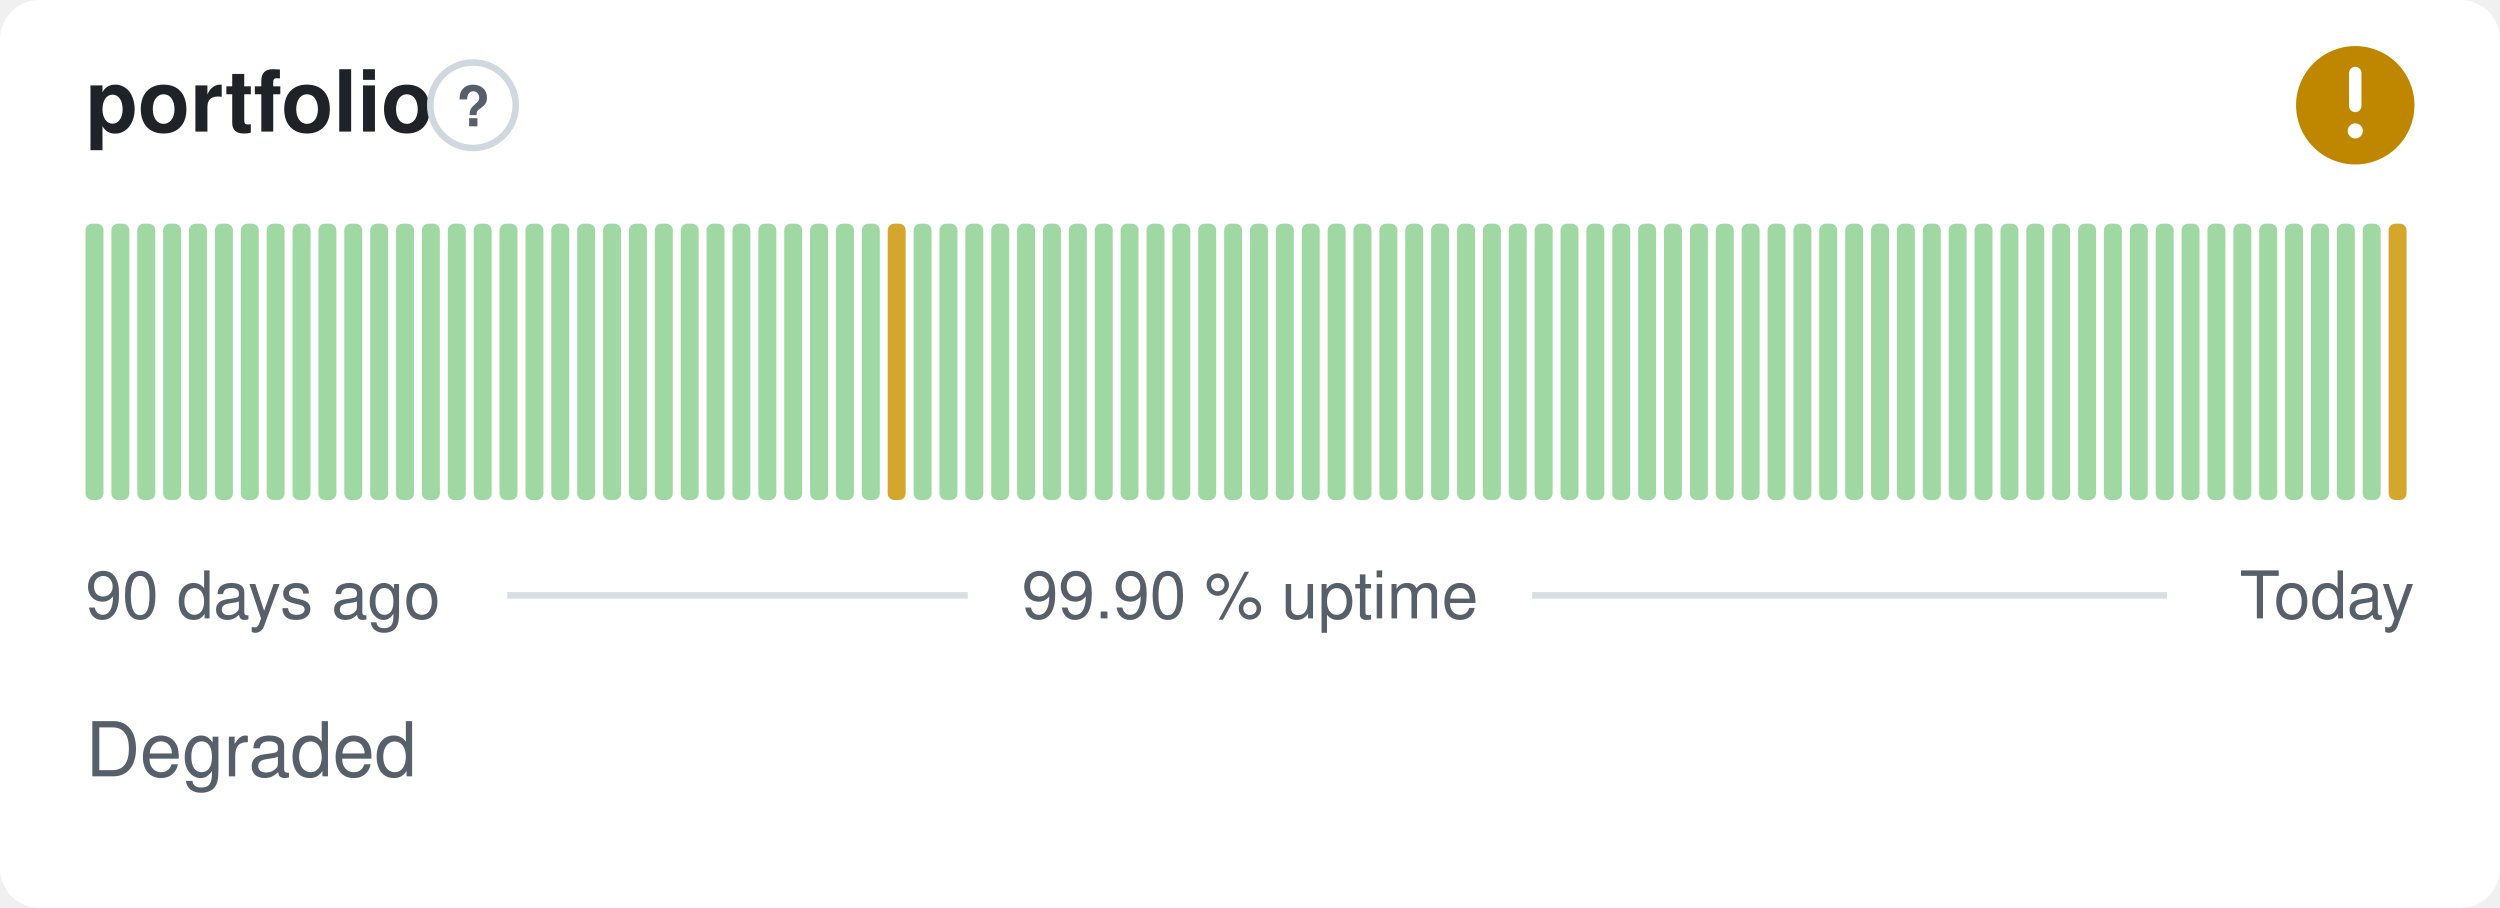
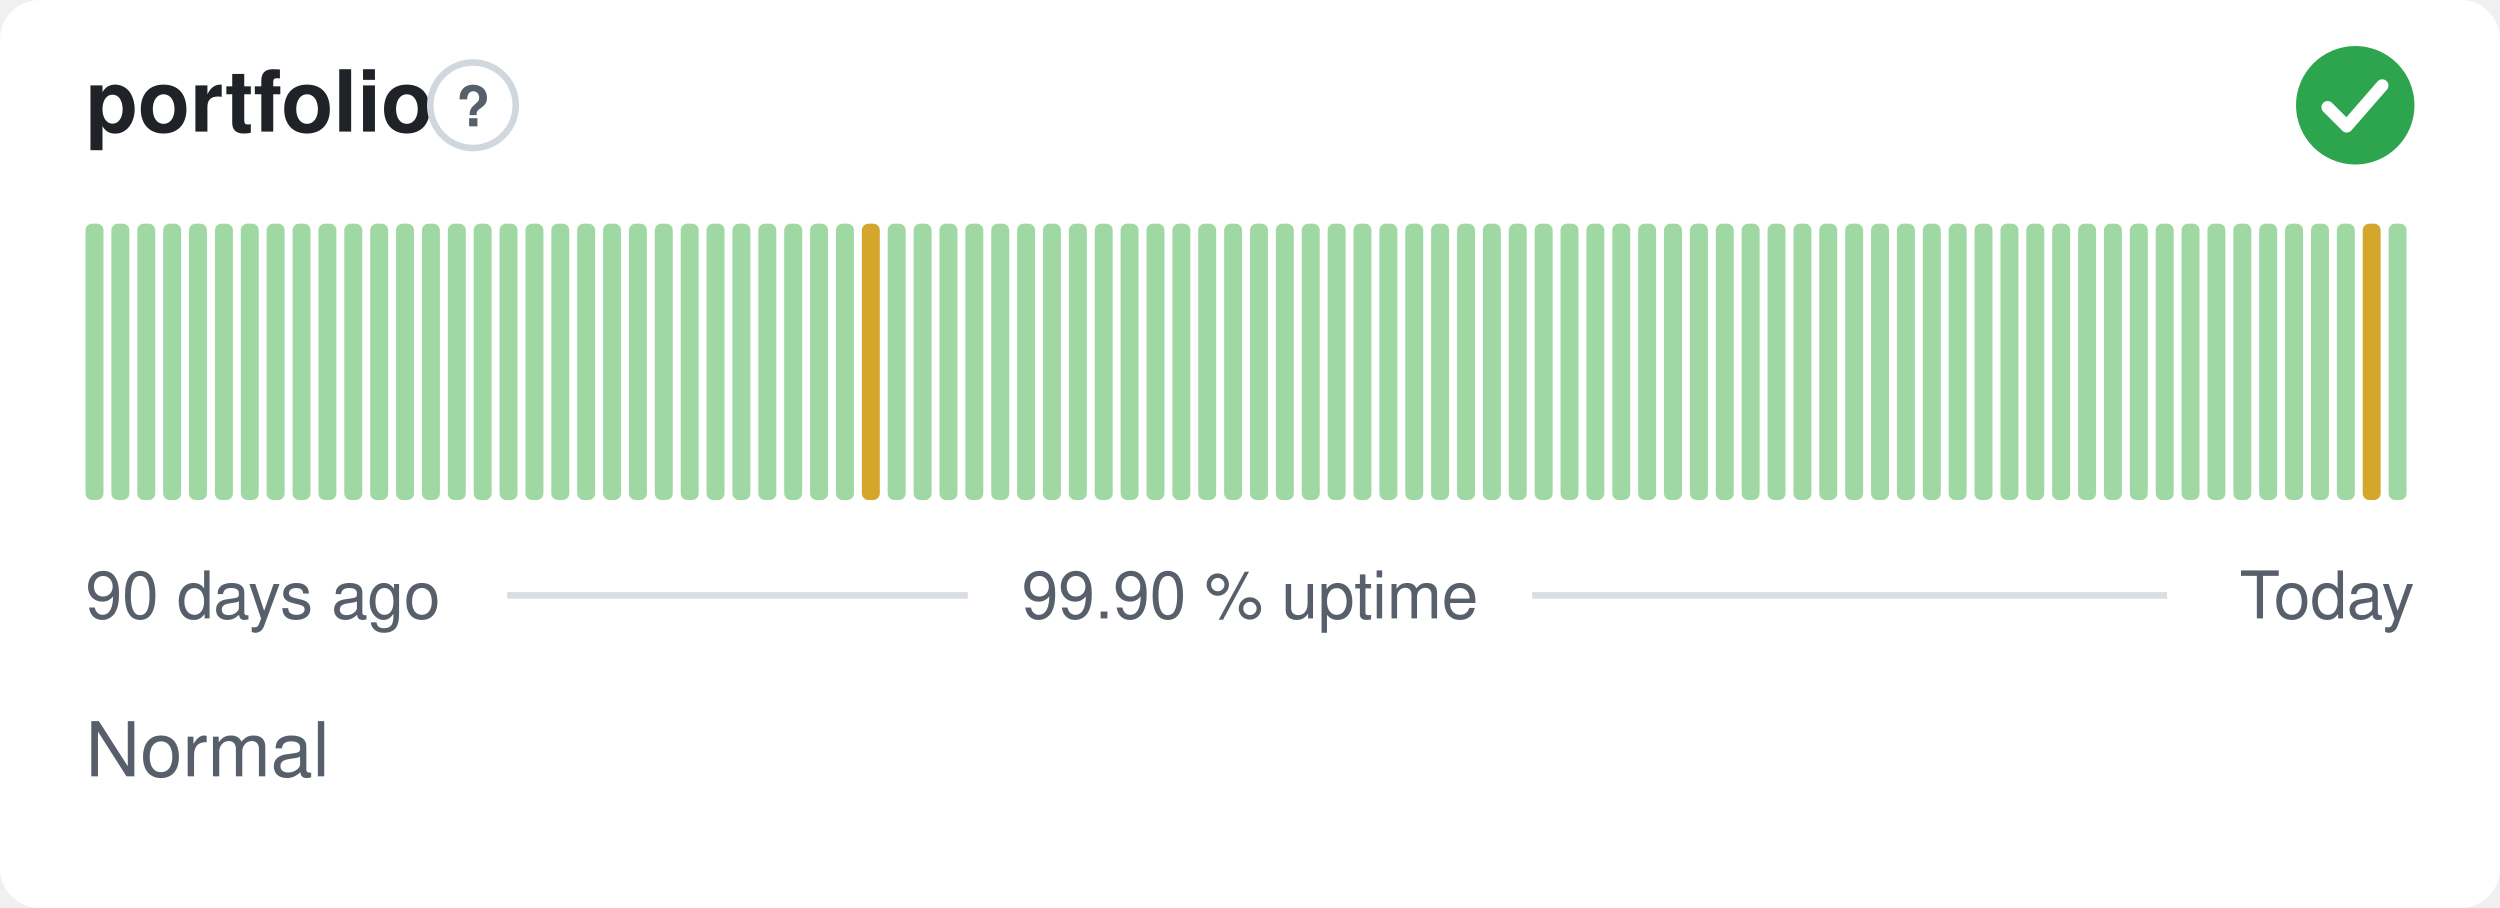
- <svg xmlns="http://www.w3.org/2000/svg" width="380" height="138" viewBox="0 0 380 138" role="img" aria-label="portfolio: Degraded, 99.90 % uptime over the last 90 days" font-family="-apple-system,BlinkMacSystemFont,'Segoe UI',Helvetica,Arial,sans-serif">
+ <svg xmlns="http://www.w3.org/2000/svg" width="380" height="138" viewBox="0 0 380 138" role="img" aria-label="portfolio: Normal, 99.90 % uptime over the last 90 days" font-family="-apple-system,BlinkMacSystemFont,'Segoe UI',Helvetica,Arial,sans-serif">
  <style>
    @media (prefers-color-scheme: dark) {
      .bg { fill: #0d1117 }
      .title { fill: #e6edf3 }
      .muted { fill: #8b949e }
      .hint { stroke: #30363d }
      .rule { stroke: #30363d }
      .nodata { fill: #21262d }
    }
  </style>
  <rect class="bg" width="380" height="138" rx="6" fill="#ffffff" />
  <text class="title" x="13" y="20" font-size="13" font-weight="600" fill="#1f2328">portfolio</text>
  <circle class="hint" cx="71.9" cy="16" r="6.5" fill="none" stroke="#d0d7de" stroke-width="1" />
  <text class="muted" x="71.9" y="19.2" text-anchor="middle" font-size="8.5" font-weight="700" fill="#57606a">?</text>
-   <circle cx="358" cy="16" r="9" fill="#bf8700" />
-   <path d="M358 11.10v5.00" fill="none" stroke="#fff" stroke-width="1.89" stroke-linecap="round" stroke-linejoin="round" />
-   <circle cx="358" cy="19.90" r="1.15" fill="#fff" />
+   <circle cx="358" cy="16" r="9" fill="#2da44e" />
+   <path d="M353.80 16.30l2.90 2.90 5.40 -6.20" fill="none" stroke="#fff" stroke-width="1.89" stroke-linecap="round" stroke-linejoin="round" />
  <rect x="13.00" y="34.00" width="2.73" height="42.00" rx="1" fill="#9fd8a3" />
  <rect x="16.93" y="34.00" width="2.73" height="42.00" rx="1" fill="#9fd8a3" />
  <rect x="20.87" y="34.00" width="2.73" height="42.00" rx="1" fill="#9fd8a3" />
  <rect x="24.80" y="34.00" width="2.73" height="42.00" rx="1" fill="#9fd8a3" />
  <rect x="28.73" y="34.00" width="2.73" height="42.00" rx="1" fill="#9fd8a3" />
  <rect x="32.67" y="34.00" width="2.73" height="42.00" rx="1" fill="#9fd8a3" />
  <rect x="36.60" y="34.00" width="2.73" height="42.00" rx="1" fill="#9fd8a3" />
  <rect x="40.53" y="34.00" width="2.73" height="42.00" rx="1" fill="#9fd8a3" />
  <rect x="44.47" y="34.00" width="2.73" height="42.00" rx="1" fill="#9fd8a3" />
  <rect x="48.40" y="34.00" width="2.73" height="42.00" rx="1" fill="#9fd8a3" />
  <rect x="52.33" y="34.00" width="2.73" height="42.00" rx="1" fill="#9fd8a3" />
  <rect x="56.27" y="34.00" width="2.73" height="42.00" rx="1" fill="#9fd8a3" />
  <rect x="60.20" y="34.00" width="2.73" height="42.00" rx="1" fill="#9fd8a3" />
  <rect x="64.13" y="34.00" width="2.73" height="42.00" rx="1" fill="#9fd8a3" />
  <rect x="68.07" y="34.00" width="2.73" height="42.00" rx="1" fill="#9fd8a3" />
  <rect x="72.00" y="34.00" width="2.73" height="42.00" rx="1" fill="#9fd8a3" />
  <rect x="75.93" y="34.00" width="2.73" height="42.00" rx="1" fill="#9fd8a3" />
  <rect x="79.87" y="34.00" width="2.73" height="42.00" rx="1" fill="#9fd8a3" />
  <rect x="83.80" y="34.00" width="2.73" height="42.00" rx="1" fill="#9fd8a3" />
  <rect x="87.73" y="34.00" width="2.73" height="42.00" rx="1" fill="#9fd8a3" />
  <rect x="91.67" y="34.00" width="2.73" height="42.00" rx="1" fill="#9fd8a3" />
  <rect x="95.60" y="34.00" width="2.73" height="42.00" rx="1" fill="#9fd8a3" />
  <rect x="99.53" y="34.00" width="2.73" height="42.00" rx="1" fill="#9fd8a3" />
  <rect x="103.47" y="34.00" width="2.73" height="42.00" rx="1" fill="#9fd8a3" />
  <rect x="107.40" y="34.00" width="2.73" height="42.00" rx="1" fill="#9fd8a3" />
  <rect x="111.33" y="34.00" width="2.73" height="42.00" rx="1" fill="#9fd8a3" />
  <rect x="115.27" y="34.00" width="2.73" height="42.00" rx="1" fill="#9fd8a3" />
  <rect x="119.20" y="34.00" width="2.73" height="42.00" rx="1" fill="#9fd8a3" />
  <rect x="123.13" y="34.00" width="2.73" height="42.00" rx="1" fill="#9fd8a3" />
  <rect x="127.07" y="34.00" width="2.73" height="42.00" rx="1" fill="#9fd8a3" />
-   <rect x="131.00" y="34.00" width="2.73" height="42.00" rx="1" fill="#9fd8a3" />
-   <rect x="134.93" y="34.00" width="2.73" height="42.00" rx="1" fill="#d4a72c" />
+   <rect x="131.00" y="34.00" width="2.73" height="42.00" rx="1" fill="#d4a72c" />
+   <rect x="134.93" y="34.00" width="2.73" height="42.00" rx="1" fill="#9fd8a3" />
  <rect x="138.87" y="34.00" width="2.73" height="42.00" rx="1" fill="#9fd8a3" />
  <rect x="142.80" y="34.00" width="2.73" height="42.00" rx="1" fill="#9fd8a3" />
  <rect x="146.73" y="34.00" width="2.73" height="42.00" rx="1" fill="#9fd8a3" />
  <rect x="150.67" y="34.00" width="2.73" height="42.00" rx="1" fill="#9fd8a3" />
  <rect x="154.60" y="34.00" width="2.73" height="42.00" rx="1" fill="#9fd8a3" />
  <rect x="158.53" y="34.00" width="2.73" height="42.00" rx="1" fill="#9fd8a3" />
  <rect x="162.47" y="34.00" width="2.73" height="42.00" rx="1" fill="#9fd8a3" />
  <rect x="166.40" y="34.00" width="2.73" height="42.00" rx="1" fill="#9fd8a3" />
  <rect x="170.33" y="34.00" width="2.73" height="42.00" rx="1" fill="#9fd8a3" />
  <rect x="174.27" y="34.00" width="2.73" height="42.00" rx="1" fill="#9fd8a3" />
  <rect x="178.20" y="34.00" width="2.73" height="42.00" rx="1" fill="#9fd8a3" />
  <rect x="182.13" y="34.00" width="2.73" height="42.00" rx="1" fill="#9fd8a3" />
  <rect x="186.07" y="34.00" width="2.73" height="42.00" rx="1" fill="#9fd8a3" />
  <rect x="190.00" y="34.00" width="2.73" height="42.00" rx="1" fill="#9fd8a3" />
  <rect x="193.93" y="34.00" width="2.73" height="42.00" rx="1" fill="#9fd8a3" />
  <rect x="197.87" y="34.00" width="2.73" height="42.00" rx="1" fill="#9fd8a3" />
  <rect x="201.80" y="34.00" width="2.73" height="42.00" rx="1" fill="#9fd8a3" />
  <rect x="205.73" y="34.00" width="2.73" height="42.00" rx="1" fill="#9fd8a3" />
  <rect x="209.67" y="34.00" width="2.73" height="42.00" rx="1" fill="#9fd8a3" />
  <rect x="213.60" y="34.00" width="2.73" height="42.00" rx="1" fill="#9fd8a3" />
  <rect x="217.53" y="34.00" width="2.73" height="42.00" rx="1" fill="#9fd8a3" />
  <rect x="221.47" y="34.00" width="2.73" height="42.00" rx="1" fill="#9fd8a3" />
  <rect x="225.40" y="34.00" width="2.73" height="42.00" rx="1" fill="#9fd8a3" />
  <rect x="229.33" y="34.00" width="2.73" height="42.00" rx="1" fill="#9fd8a3" />
  <rect x="233.27" y="34.00" width="2.73" height="42.00" rx="1" fill="#9fd8a3" />
  <rect x="237.20" y="34.00" width="2.73" height="42.00" rx="1" fill="#9fd8a3" />
  <rect x="241.13" y="34.00" width="2.73" height="42.00" rx="1" fill="#9fd8a3" />
  <rect x="245.07" y="34.00" width="2.73" height="42.00" rx="1" fill="#9fd8a3" />
  <rect x="249.00" y="34.00" width="2.73" height="42.00" rx="1" fill="#9fd8a3" />
  <rect x="252.93" y="34.00" width="2.73" height="42.00" rx="1" fill="#9fd8a3" />
  <rect x="256.87" y="34.00" width="2.73" height="42.00" rx="1" fill="#9fd8a3" />
  <rect x="260.80" y="34.00" width="2.73" height="42.00" rx="1" fill="#9fd8a3" />
  <rect x="264.73" y="34.00" width="2.73" height="42.00" rx="1" fill="#9fd8a3" />
  <rect x="268.67" y="34.00" width="2.73" height="42.00" rx="1" fill="#9fd8a3" />
  <rect x="272.60" y="34.00" width="2.73" height="42.00" rx="1" fill="#9fd8a3" />
  <rect x="276.53" y="34.00" width="2.73" height="42.00" rx="1" fill="#9fd8a3" />
  <rect x="280.47" y="34.00" width="2.73" height="42.00" rx="1" fill="#9fd8a3" />
  <rect x="284.40" y="34.00" width="2.73" height="42.00" rx="1" fill="#9fd8a3" />
  <rect x="288.33" y="34.00" width="2.73" height="42.00" rx="1" fill="#9fd8a3" />
  <rect x="292.27" y="34.00" width="2.73" height="42.00" rx="1" fill="#9fd8a3" />
  <rect x="296.20" y="34.00" width="2.73" height="42.00" rx="1" fill="#9fd8a3" />
  <rect x="300.13" y="34.00" width="2.73" height="42.00" rx="1" fill="#9fd8a3" />
  <rect x="304.07" y="34.00" width="2.73" height="42.00" rx="1" fill="#9fd8a3" />
  <rect x="308.00" y="34.00" width="2.73" height="42.00" rx="1" fill="#9fd8a3" />
  <rect x="311.93" y="34.00" width="2.73" height="42.00" rx="1" fill="#9fd8a3" />
  <rect x="315.87" y="34.00" width="2.73" height="42.00" rx="1" fill="#9fd8a3" />
  <rect x="319.80" y="34.00" width="2.73" height="42.00" rx="1" fill="#9fd8a3" />
  <rect x="323.73" y="34.00" width="2.73" height="42.00" rx="1" fill="#9fd8a3" />
  <rect x="327.67" y="34.00" width="2.73" height="42.00" rx="1" fill="#9fd8a3" />
  <rect x="331.60" y="34.00" width="2.73" height="42.00" rx="1" fill="#9fd8a3" />
  <rect x="335.53" y="34.00" width="2.73" height="42.00" rx="1" fill="#9fd8a3" />
  <rect x="339.47" y="34.00" width="2.73" height="42.00" rx="1" fill="#9fd8a3" />
  <rect x="343.40" y="34.00" width="2.73" height="42.00" rx="1" fill="#9fd8a3" />
  <rect x="347.33" y="34.00" width="2.73" height="42.00" rx="1" fill="#9fd8a3" />
  <rect x="351.27" y="34.00" width="2.73" height="42.00" rx="1" fill="#9fd8a3" />
  <rect x="355.20" y="34.00" width="2.73" height="42.00" rx="1" fill="#9fd8a3" />
-   <rect x="359.13" y="34.00" width="2.73" height="42.00" rx="1" fill="#9fd8a3" />
-   <rect x="363.07" y="34.00" width="2.73" height="42.00" rx="1" fill="#d4a72c" />
+   <rect x="359.13" y="34.00" width="2.73" height="42.00" rx="1" fill="#d4a72c" />
+   <rect x="363.07" y="34.00" width="2.73" height="42.00" rx="1" fill="#9fd8a3" />
  <text class="muted" x="13" y="94" font-size="10" fill="#57606a">90 days ago</text>
  <text class="muted" x="190" y="94" text-anchor="middle" font-size="10" fill="#57606a">99.90 % uptime</text>
  <text class="muted" x="367" y="94" text-anchor="end" font-size="10" fill="#57606a">Today</text>
  <line class="rule" x1="77.1" y1="90.5" x2="147.1" y2="90.5" stroke="#d8dee4" stroke-width="1" />
  <line class="rule" x1="232.9" y1="90.5" x2="329.4" y2="90.5" stroke="#d8dee4" stroke-width="1" />
-   <text class="muted" x="13" y="118" font-size="11.5" fill="#57606a">Degraded</text>
+   <text class="muted" x="13" y="118" font-size="11.5" fill="#57606a">Normal</text>
</svg>
